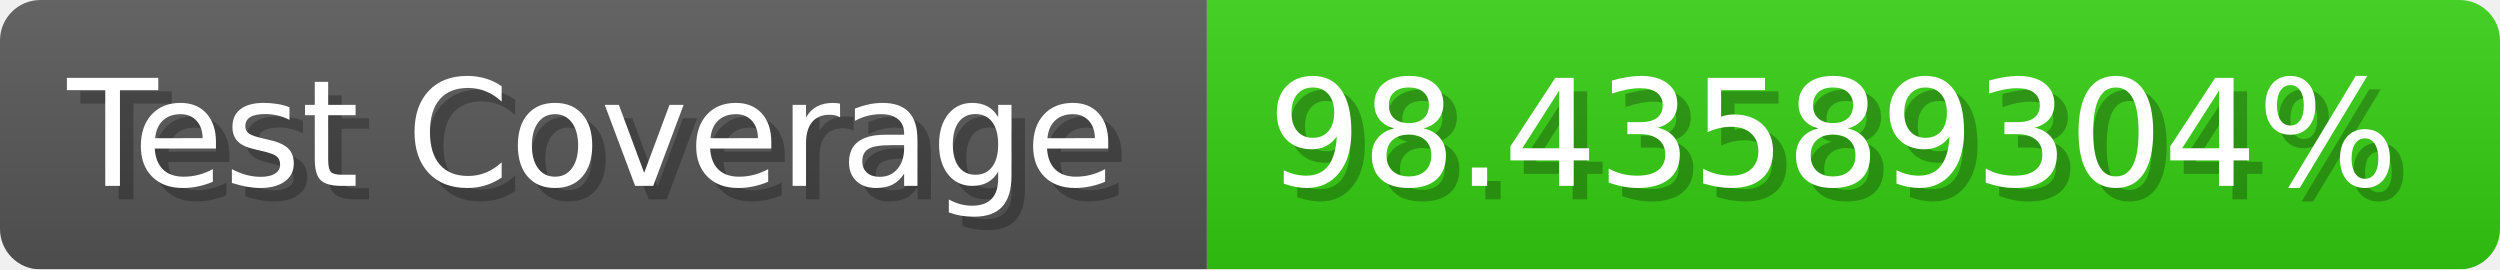
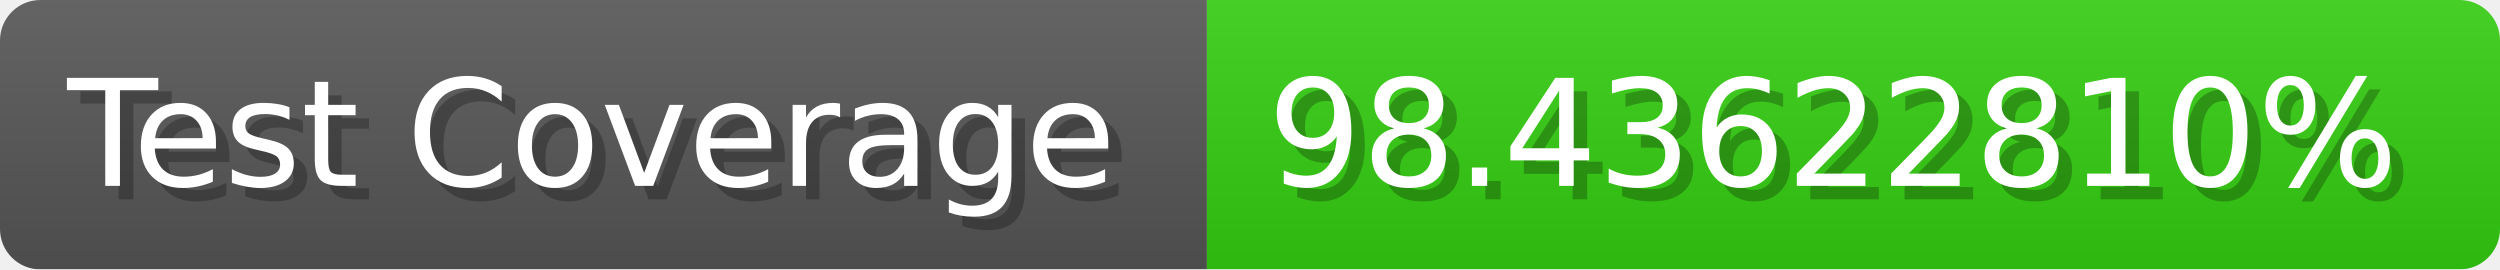
- <svg xmlns="http://www.w3.org/2000/svg" width="185.6" height="20" viewBox="0 0 1856 200" role="img" aria-label="Test Coverage: 98.43589304%">
+ <svg xmlns="http://www.w3.org/2000/svg" width="185.6" height="20" viewBox="0 0 1856 200" role="img" aria-label="Test Coverage: 98.43622810%">
  <linearGradient id="a" x2="0" y2="100%">
    <stop offset="0" stop-opacity=".1" stop-color="#EEE" />
    <stop offset="1" stop-opacity=".1" />
  </linearGradient>
  <mask id="m">
    <rect width="1856" height="200" rx="30" fill="#FFF" />
  </mask>
  <g mask="url(#m)">
    <rect width="896" height="200" fill="#555" />
    <rect width="960" height="200" fill="#3C1" x="896" />
    <rect width="1856" height="200" fill="url(#a)" />
  </g>
  <g aria-hidden="true" fill="#fff" text-anchor="start" font-family="Verdana,DejaVu Sans,sans-serif" font-size="110">
    <text x="60" y="148" textLength="796" fill="#000" opacity="0.25">Test Coverage</text>
    <text x="50" y="138" textLength="796">Test Coverage</text>
-     <text x="951" y="148" textLength="860" fill="#000" opacity="0.25">98.43589304%</text>
-     <text x="941" y="138" textLength="860">98.43589304%</text>
+     <text x="951" y="148" textLength="860" fill="#000" opacity="0.25">98.43622810%</text>
+     <text x="941" y="138" textLength="860">98.43622810%</text>
  </g>
</svg>
